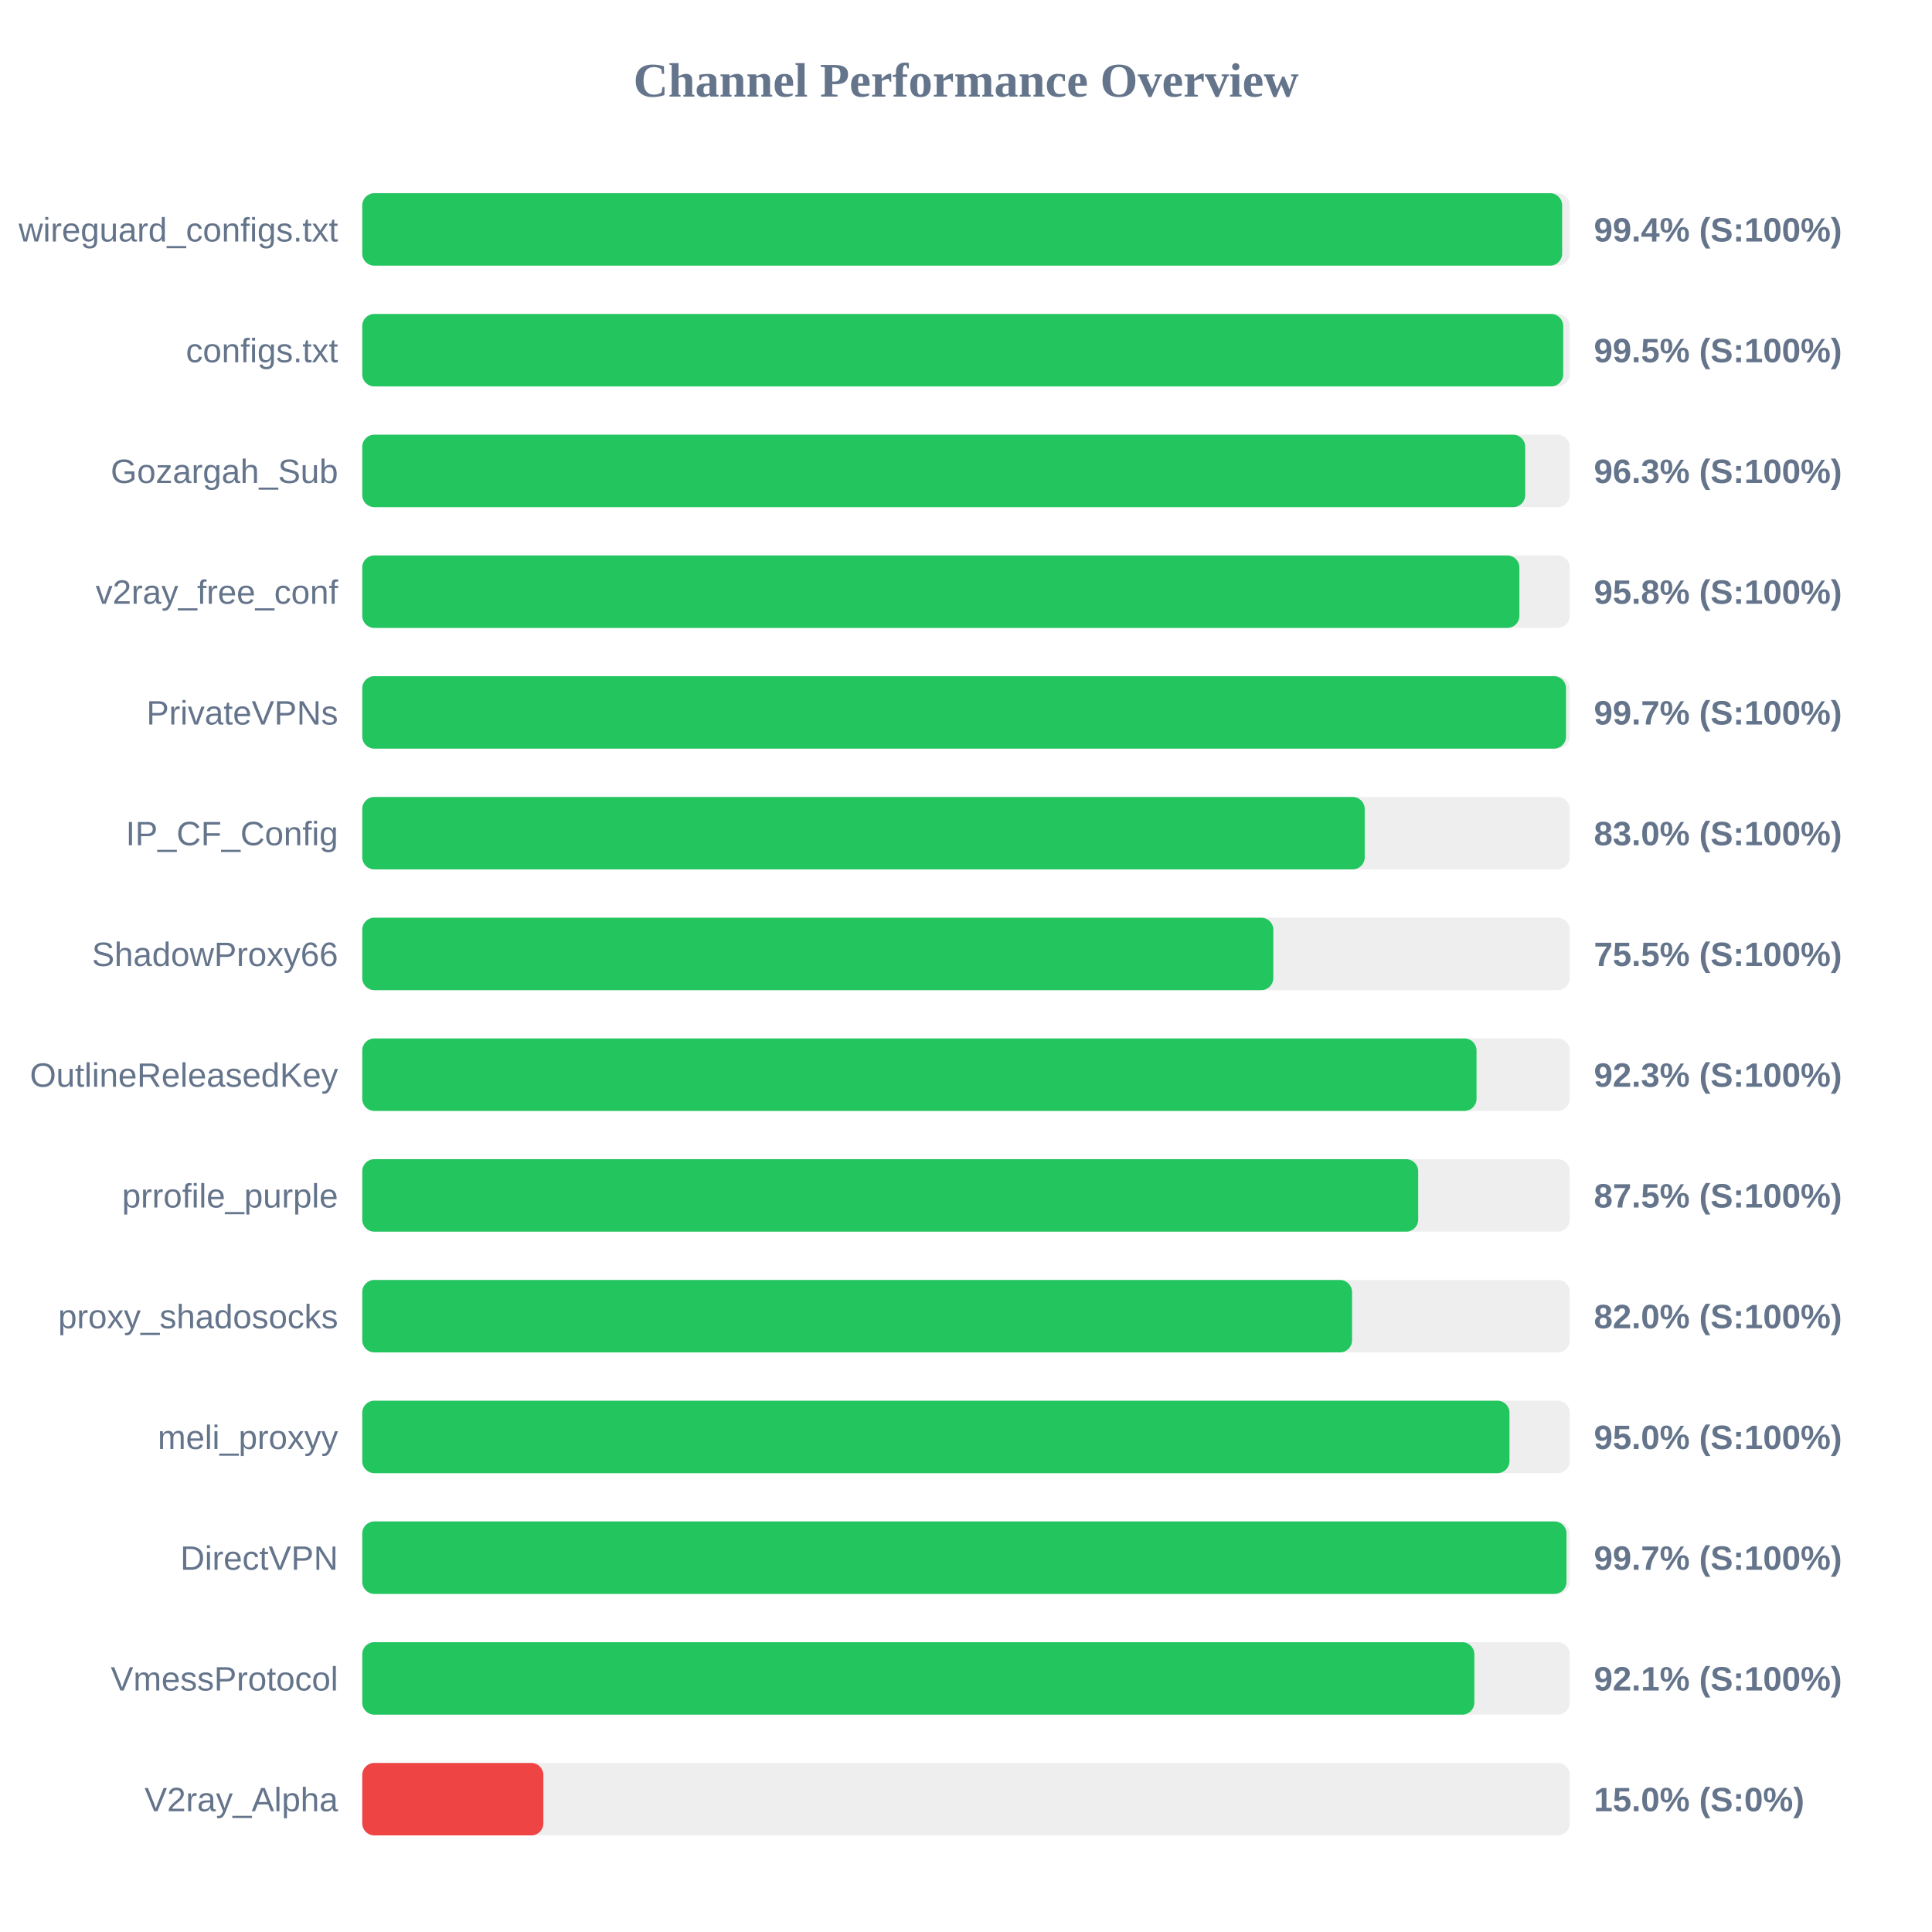
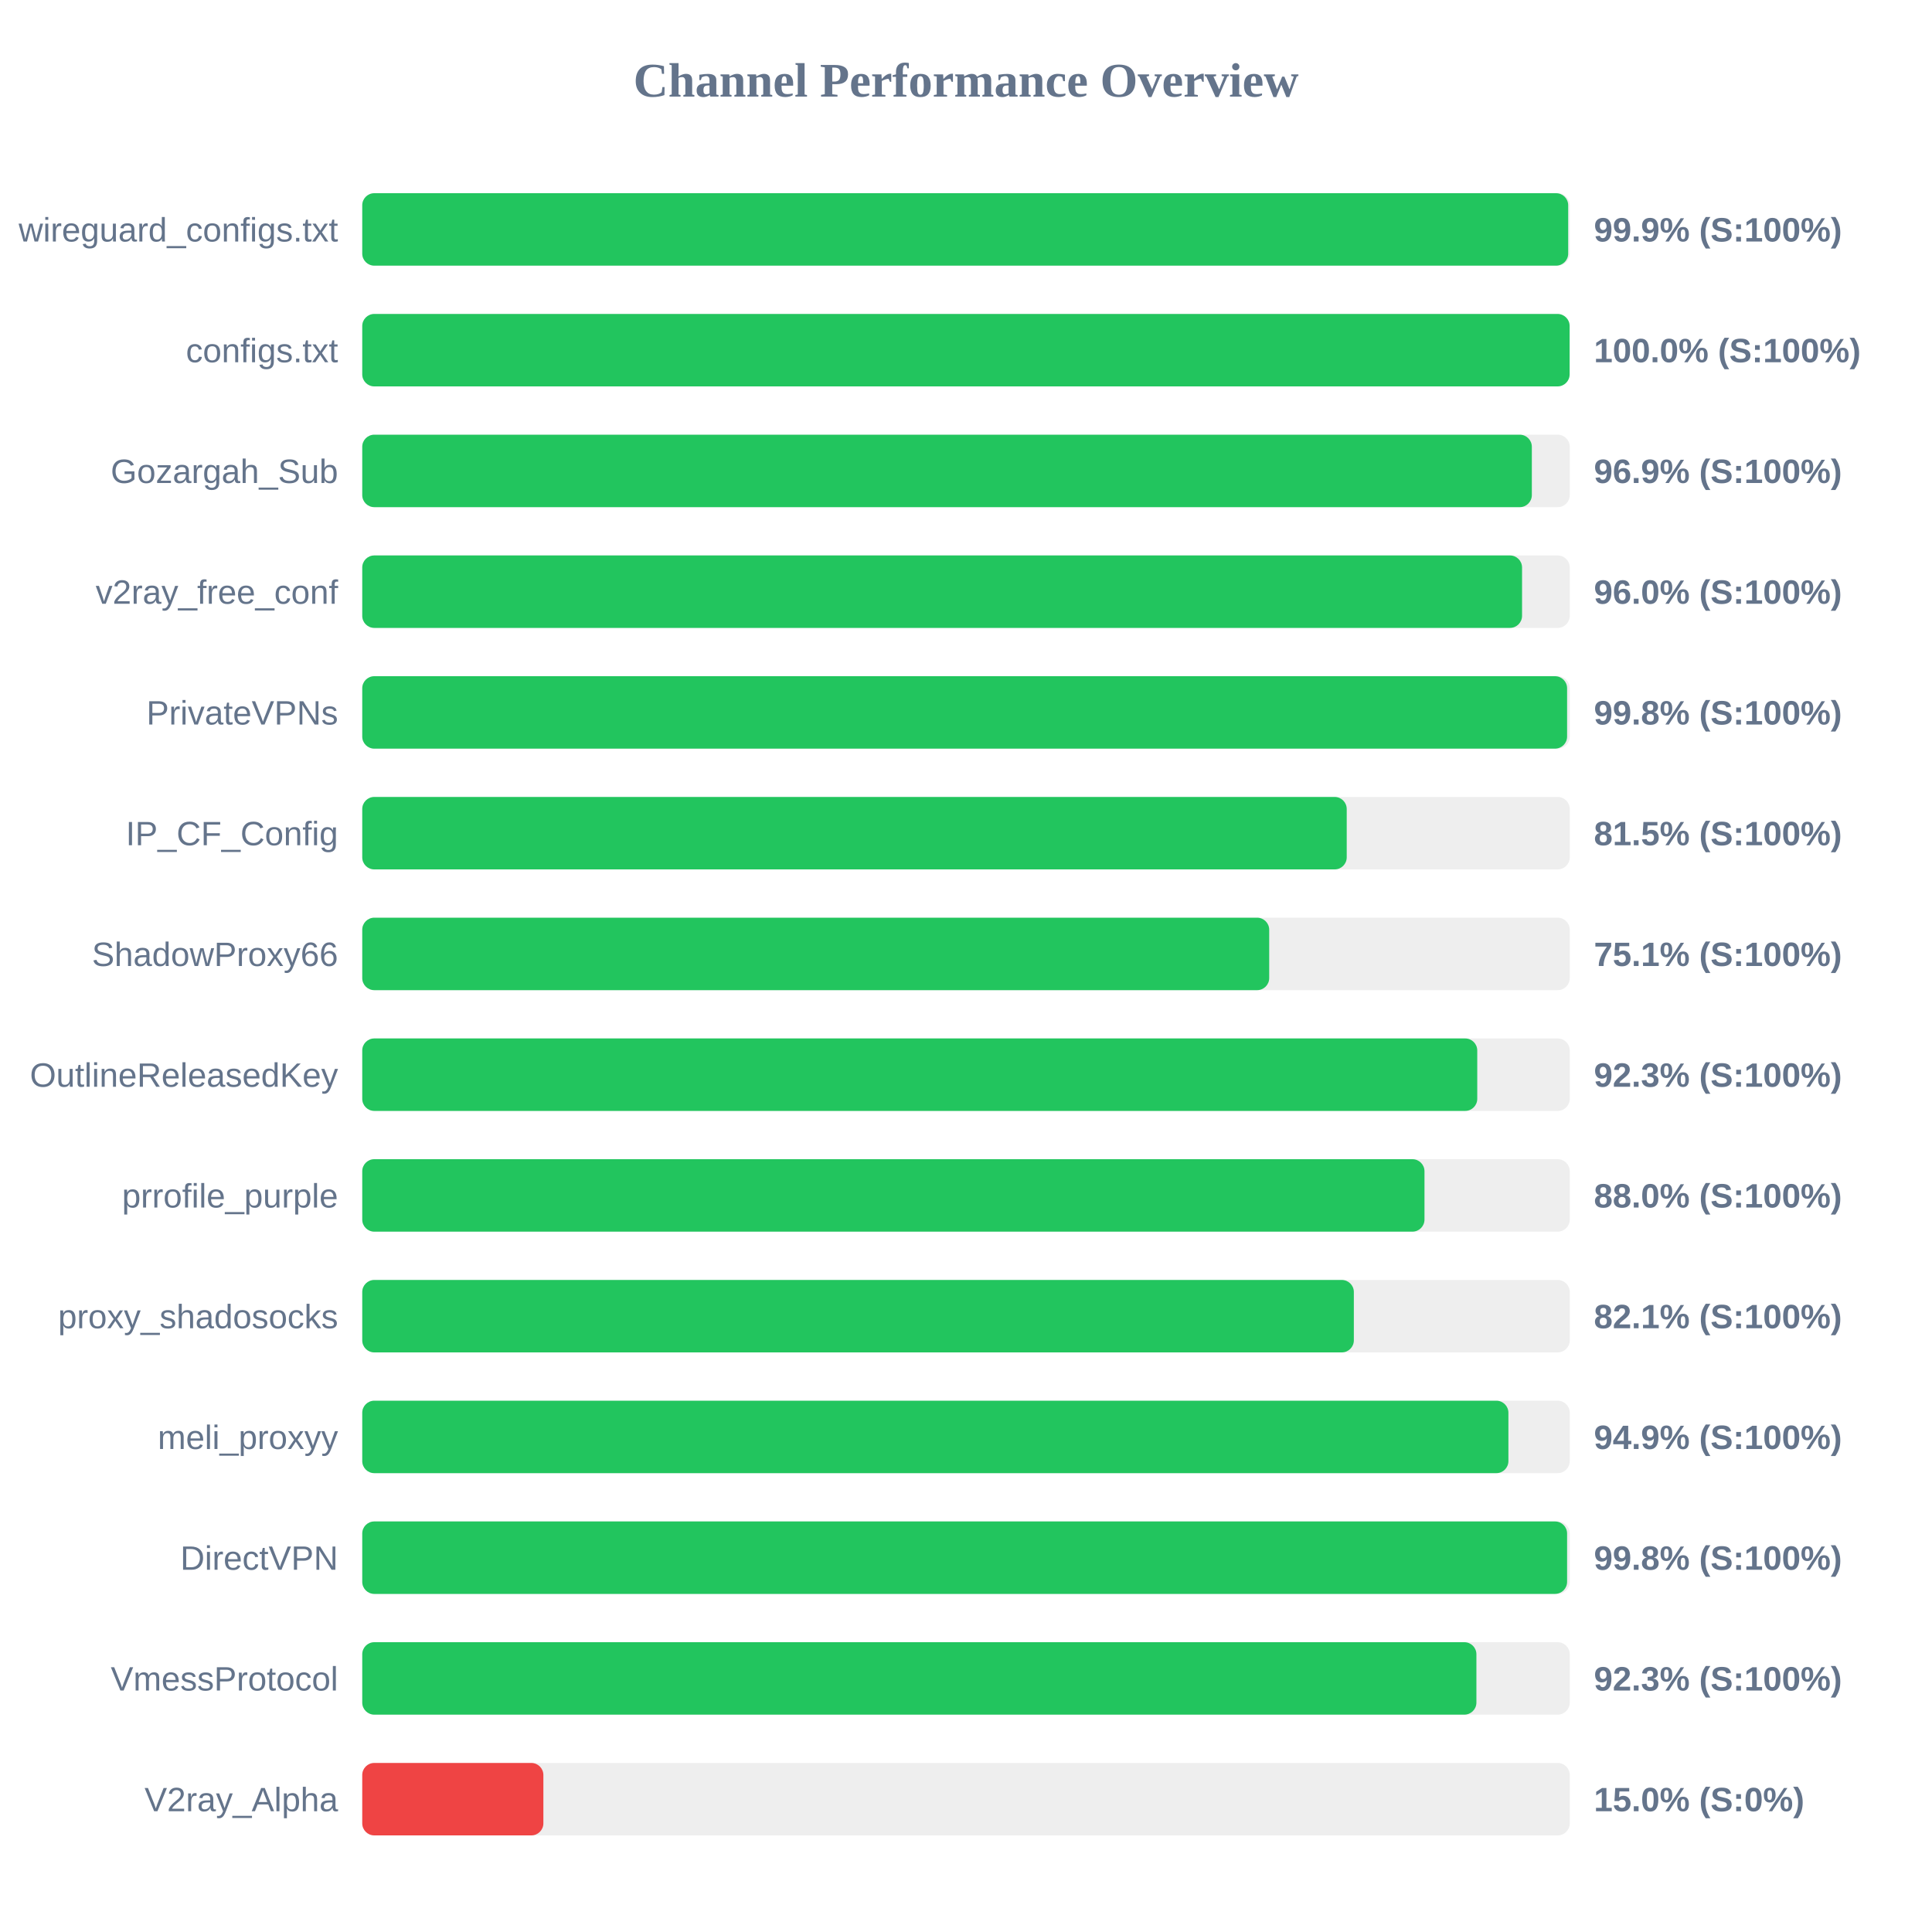
<svg xmlns="http://www.w3.org/2000/svg" width="800" height="800" version="1.1">
  <style>
        .row { font: 14px Arial; fill: #64748b; }
        .score { font: bold 14px Arial; fill: #64748b; }
    </style>
  <text x="400" y="40" text-anchor="middle" font-size="20px" font-weight="bold" fill="#64748b">Channel Performance Overview</text>
  <rect x="150" y="80" width="500" height="30" fill="#eee" rx="5" />
-   <rect x="150" y="80" width="496.85" height="30" fill="#22c55e" rx="5" />
+   <rect x="150" y="80" width="499.35" height="30" fill="#22c55e" rx="5" />
  <text x="140" y="100" text-anchor="end" class="row">wireguard_configs.txt</text>
-   <text x="660" y="100" text-anchor="start" class="score">99.4% (S:100%)</text>
+   <text x="660" y="100" text-anchor="start" class="score">99.9% (S:100%)</text>
  <rect x="150" y="130" width="500" height="30" fill="#eee" rx="5" />
-   <rect x="150" y="130" width="497.3" height="30" fill="#22c55e" rx="5" />
+   <rect x="150" y="130" width="499.95" height="30" fill="#22c55e" rx="5" />
  <text x="140" y="150" text-anchor="end" class="row">configs.txt</text>
-   <text x="660" y="150" text-anchor="start" class="score">99.5% (S:100%)</text>
+   <text x="660" y="150" text-anchor="start" class="score">100.0% (S:100%)</text>
  <rect x="150" y="180" width="500" height="30" fill="#eee" rx="5" />
-   <rect x="150" y="180" width="481.55" height="30" fill="#22c55e" rx="5" />
+   <rect x="150" y="180" width="484.3" height="30" fill="#22c55e" rx="5" />
  <text x="140" y="200" text-anchor="end" class="row">Gozargah_Sub</text>
-   <text x="660" y="200" text-anchor="start" class="score">96.3% (S:100%)</text>
+   <text x="660" y="200" text-anchor="start" class="score">96.9% (S:100%)</text>
  <rect x="150" y="230" width="500" height="30" fill="#eee" rx="5" />
-   <rect x="150" y="230" width="479.15" height="30" fill="#22c55e" rx="5" />
+   <rect x="150" y="230" width="480.25" height="30" fill="#22c55e" rx="5" />
  <text x="140" y="250" text-anchor="end" class="row">v2ray_free_conf</text>
-   <text x="660" y="250" text-anchor="start" class="score">95.8% (S:100%)</text>
+   <text x="660" y="250" text-anchor="start" class="score">96.0% (S:100%)</text>
  <rect x="150" y="280" width="500" height="30" fill="#eee" rx="5" />
-   <rect x="150" y="280" width="498.45" height="30" fill="#22c55e" rx="5" />
+   <rect x="150" y="280" width="498.9" height="30" fill="#22c55e" rx="5" />
  <text x="140" y="300" text-anchor="end" class="row">PrivateVPNs</text>
-   <text x="660" y="300" text-anchor="start" class="score">99.7% (S:100%)</text>
+   <text x="660" y="300" text-anchor="start" class="score">99.8% (S:100%)</text>
  <rect x="150" y="330" width="500" height="30" fill="#eee" rx="5" />
-   <rect x="150" y="330" width="415.1" height="30" fill="#22c55e" rx="5" />
+   <rect x="150" y="330" width="407.65" height="30" fill="#22c55e" rx="5" />
  <text x="140" y="350" text-anchor="end" class="row">IP_CF_Config</text>
-   <text x="660" y="350" text-anchor="start" class="score">83.0% (S:100%)</text>
+   <text x="660" y="350" text-anchor="start" class="score">81.5% (S:100%)</text>
  <rect x="150" y="380" width="500" height="30" fill="#eee" rx="5" />
-   <rect x="150" y="380" width="377.25" height="30" fill="#22c55e" rx="5" />
+   <rect x="150" y="380" width="375.55" height="30" fill="#22c55e" rx="5" />
  <text x="140" y="400" text-anchor="end" class="row">ShadowProxy66</text>
-   <text x="660" y="400" text-anchor="start" class="score">75.5% (S:100%)</text>
+   <text x="660" y="400" text-anchor="start" class="score">75.1% (S:100%)</text>
  <rect x="150" y="430" width="500" height="30" fill="#eee" rx="5" />
-   <rect x="150" y="430" width="461.4" height="30" fill="#22c55e" rx="5" />
+   <rect x="150" y="430" width="461.7" height="30" fill="#22c55e" rx="5" />
  <text x="140" y="450" text-anchor="end" class="row">OutlineReleasedKey</text>
  <text x="660" y="450" text-anchor="start" class="score">92.3% (S:100%)</text>
  <rect x="150" y="480" width="500" height="30" fill="#eee" rx="5" />
-   <rect x="150" y="480" width="437.25" height="30" fill="#22c55e" rx="5" />
+   <rect x="150" y="480" width="439.85" height="30" fill="#22c55e" rx="5" />
  <text x="140" y="500" text-anchor="end" class="row">prrofile_purple</text>
-   <text x="660" y="500" text-anchor="start" class="score">87.5% (S:100%)</text>
+   <text x="660" y="500" text-anchor="start" class="score">88.0% (S:100%)</text>
  <rect x="150" y="530" width="500" height="30" fill="#eee" rx="5" />
-   <rect x="150" y="530" width="409.85" height="30" fill="#22c55e" rx="5" />
+   <rect x="150" y="530" width="410.6" height="30" fill="#22c55e" rx="5" />
  <text x="140" y="550" text-anchor="end" class="row">proxy_shadosocks</text>
-   <text x="660" y="550" text-anchor="start" class="score">82.0% (S:100%)</text>
+   <text x="660" y="550" text-anchor="start" class="score">82.1% (S:100%)</text>
  <rect x="150" y="580" width="500" height="30" fill="#eee" rx="5" />
-   <rect x="150" y="580" width="475.05" height="30" fill="#22c55e" rx="5" />
+   <rect x="150" y="580" width="474.6" height="30" fill="#22c55e" rx="5" />
  <text x="140" y="600" text-anchor="end" class="row">meli_proxyy</text>
-   <text x="660" y="600" text-anchor="start" class="score">95.0% (S:100%)</text>
+   <text x="660" y="600" text-anchor="start" class="score">94.9% (S:100%)</text>
  <rect x="150" y="630" width="500" height="30" fill="#eee" rx="5" />
-   <rect x="150" y="630" width="498.65" height="30" fill="#22c55e" rx="5" />
+   <rect x="150" y="630" width="498.9" height="30" fill="#22c55e" rx="5" />
  <text x="140" y="650" text-anchor="end" class="row">DirectVPN</text>
-   <text x="660" y="650" text-anchor="start" class="score">99.7% (S:100%)</text>
+   <text x="660" y="650" text-anchor="start" class="score">99.8% (S:100%)</text>
  <rect x="150" y="680" width="500" height="30" fill="#eee" rx="5" />
-   <rect x="150" y="680" width="460.5" height="30" fill="#22c55e" rx="5" />
+   <rect x="150" y="680" width="461.35" height="30" fill="#22c55e" rx="5" />
  <text x="140" y="700" text-anchor="end" class="row">VmessProtocol</text>
-   <text x="660" y="700" text-anchor="start" class="score">92.1% (S:100%)</text>
+   <text x="660" y="700" text-anchor="start" class="score">92.3% (S:100%)</text>
  <rect x="150" y="730" width="500" height="30" fill="#eee" rx="5" />
  <rect x="150" y="730" width="75.0" height="30" fill="#ef4444" rx="5" />
  <text x="140" y="750" text-anchor="end" class="row">V2ray_Alpha</text>
  <text x="660" y="750" text-anchor="start" class="score">15.0% (S:0%)</text>
</svg>
